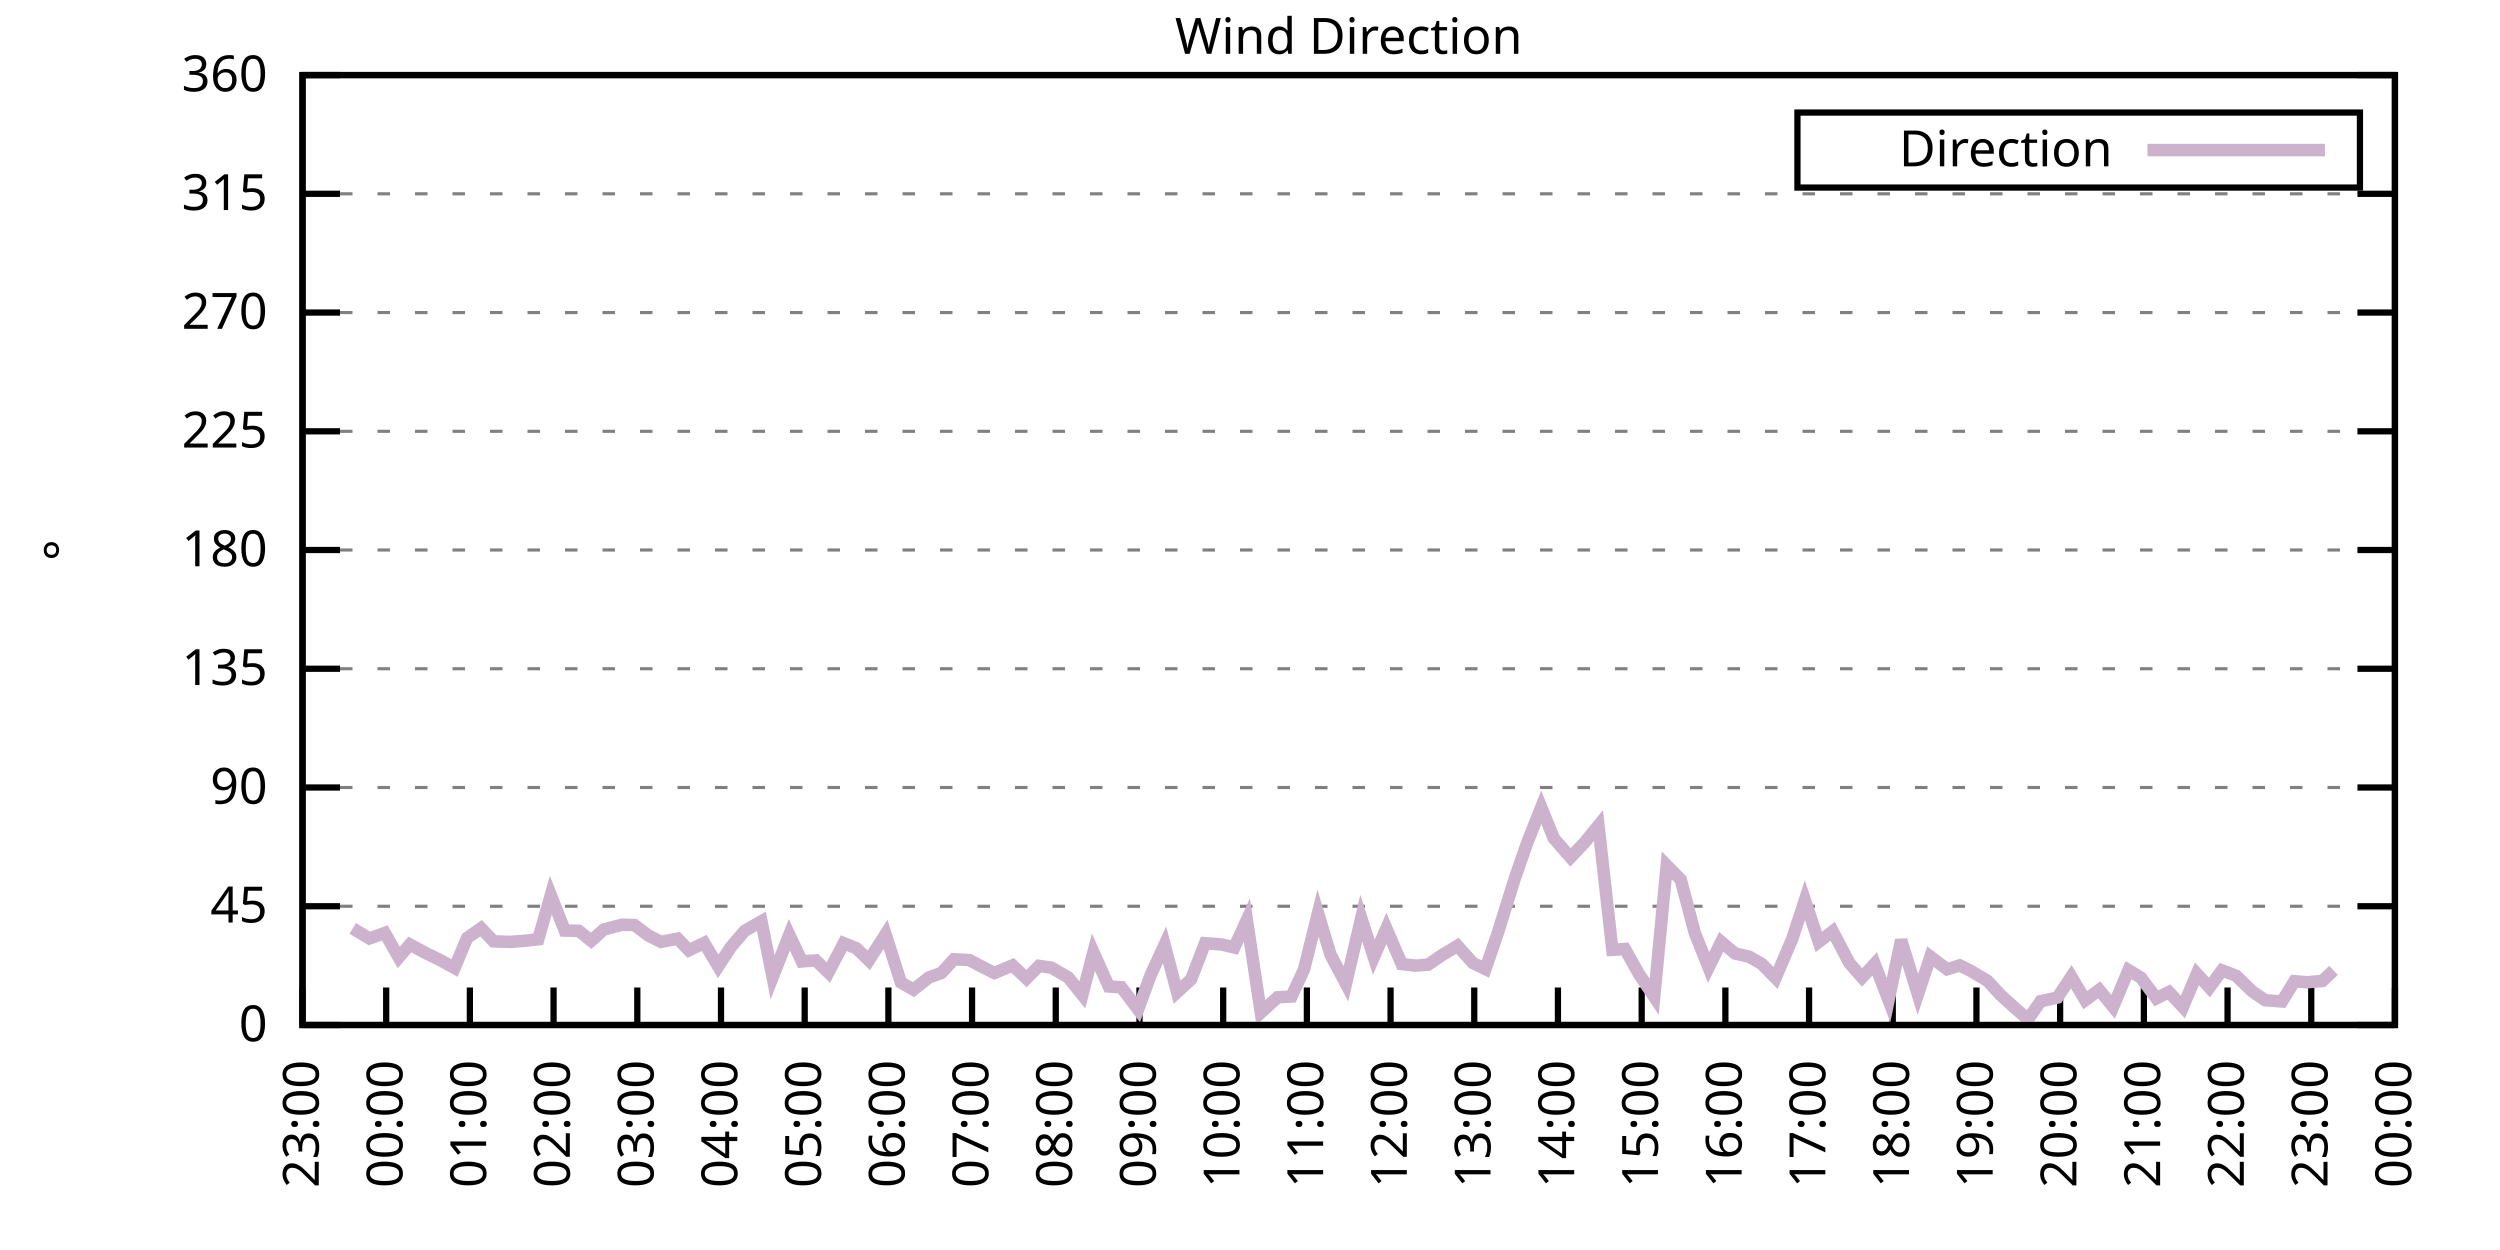
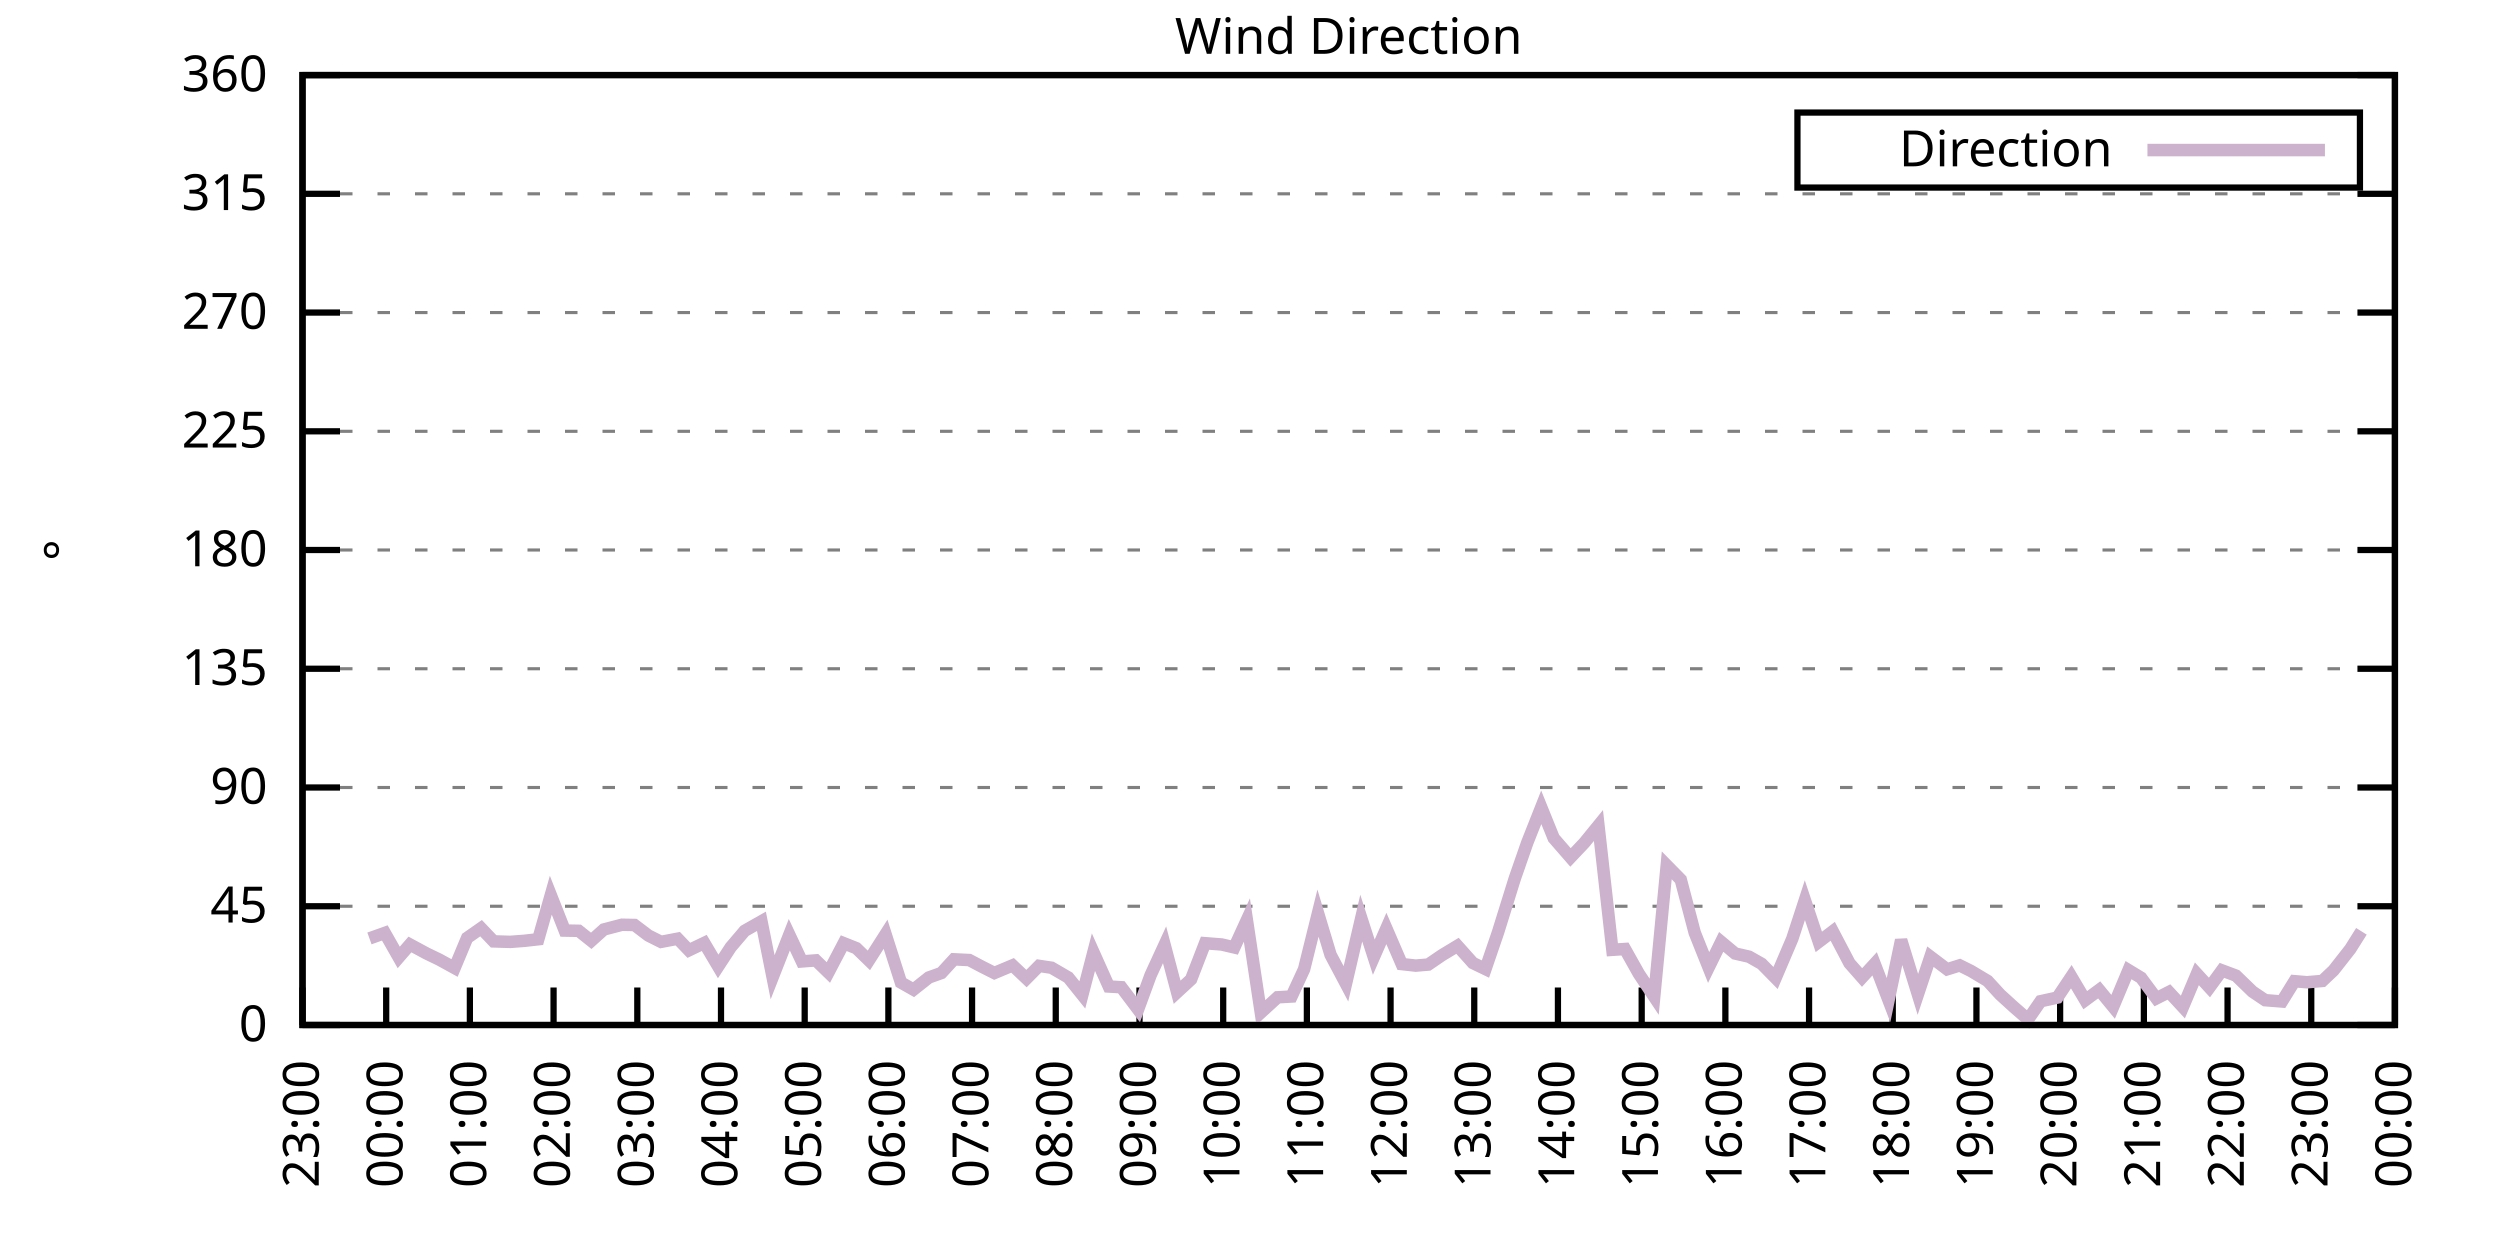
<svg xmlns="http://www.w3.org/2000/svg" xmlns:xlink="http://www.w3.org/1999/xlink" width="400" height="200" viewBox="0 0 400 200">
  <g id="gnuplot_canvas">
    <rect x="0" y="0" width="400" height="200" fill="none" />
    <defs>
      <circle id="gpDot" r="0.5" stroke-width="0.5" stroke="currentColor" />
      <path id="gpPt0" stroke-width="0.333" stroke="currentColor" d="M-1,0 h2 M0,-1 v2" />
      <path id="gpPt1" stroke-width="0.333" stroke="currentColor" d="M-1,-1 L1,1 M1,-1 L-1,1" />
      <path id="gpPt2" stroke-width="0.333" stroke="currentColor" d="M-1,0 L1,0 M0,-1 L0,1 M-1,-1 L1,1 M-1,1 L1,-1" />
      <rect id="gpPt3" stroke-width="0.333" stroke="currentColor" x="-1" y="-1" width="2" height="2" />
      <rect id="gpPt4" stroke-width="0.333" stroke="currentColor" fill="currentColor" x="-1" y="-1" width="2" height="2" />
      <circle id="gpPt5" stroke-width="0.333" stroke="currentColor" cx="0" cy="0" r="1" />
      <use xlink:href="#gpPt5" id="gpPt6" fill="currentColor" stroke="none" />
      <path id="gpPt7" stroke-width="0.333" stroke="currentColor" d="M0,-1.33 L-1.33,0.67 L1.33,0.67 z" />
      <use xlink:href="#gpPt7" id="gpPt8" fill="currentColor" stroke="none" />
      <use xlink:href="#gpPt7" id="gpPt9" stroke="currentColor" transform="rotate(180)" />
      <use xlink:href="#gpPt9" id="gpPt10" fill="currentColor" stroke="none" />
      <use xlink:href="#gpPt3" id="gpPt11" stroke="currentColor" transform="rotate(45)" />
      <use xlink:href="#gpPt11" id="gpPt12" fill="currentColor" stroke="none" />
      <path id="gpPt13" stroke-width="0.333" stroke="currentColor" d="M0,1.330 L1.265,0.411 L0.782,-1.067 L-0.782,-1.076 L-1.265,0.411 z" />
      <use xlink:href="#gpPt13" id="gpPt14" fill="currentColor" stroke="none" />
      <filter id="textbox" filterUnits="objectBoundingBox" x="0" y="0" height="1" width="1">
        <feFlood flood-color="white" flood-opacity="1" result="bgnd" />
        <feComposite in="SourceGraphic" in2="bgnd" operator="atop" />
      </filter>
      <filter id="greybox" filterUnits="objectBoundingBox" x="0" y="0" height="1" width="1">
        <feFlood flood-color="lightgrey" flood-opacity="1" result="grey" />
        <feComposite in="SourceGraphic" in2="grey" operator="atop" />
      </filter>
    </defs>
    <g fill="none" color="white" stroke="currentColor" stroke-width="1.00" stroke-linecap="butt" stroke-linejoin="miter">
</g>
    <g fill="none" color="black" stroke="currentColor" stroke-width="1.00" stroke-linecap="butt" stroke-linejoin="miter">
      <g stroke="none" shape-rendering="crispEdges">
        <polygon fill="rgb(255, 255, 255)" points="48.40,164.00 383.18,164.00 383.18,12.02 48.40,12.02 " />
      </g>
    </g>
    <g fill="none" color="black" stroke="currentColor" stroke-width="1.00" stroke-linecap="butt" stroke-linejoin="miter">
</g>
    <g fill="none" color="black" stroke="black" stroke-width="0.50" stroke-linecap="butt" stroke-linejoin="miter">
</g>
    <g fill="none" color="gray" stroke="currentColor" stroke-width="0.50" stroke-linecap="butt" stroke-linejoin="miter">
      <path stroke="gray" stroke-dasharray="2,4" class="gridline" d="M48.40,164.00 L383.19,164.00  " />
    </g>
    <g fill="none" color="gray" stroke="gray" stroke-width="1.00" stroke-linecap="butt" stroke-linejoin="miter">
</g>
    <g fill="none" color="black" stroke="currentColor" stroke-width="1.00" stroke-linecap="butt" stroke-linejoin="miter">
      <path stroke="black" d="M48.40,164.00 L54.40,164.00 M383.19,164.00 L377.19,164.00  " />
      <g transform="translate(42.80,166.60)" stroke="none" fill="black" font-family="Sans" font-size="8.00" text-anchor="end">
        <text>
          <tspan font-family="Sans"> 0</tspan>
        </text>
      </g>
    </g>
    <g fill="none" color="black" stroke="currentColor" stroke-width="1.00" stroke-linecap="butt" stroke-linejoin="miter">
</g>
    <g fill="none" color="black" stroke="black" stroke-width="0.50" stroke-linecap="butt" stroke-linejoin="miter">
</g>
    <g fill="none" color="gray" stroke="currentColor" stroke-width="0.50" stroke-linecap="butt" stroke-linejoin="miter">
      <path stroke="gray" stroke-dasharray="2,4" class="gridline" d="M48.40,145.00 L383.19,145.00  " />
    </g>
    <g fill="none" color="gray" stroke="gray" stroke-width="1.00" stroke-linecap="butt" stroke-linejoin="miter">
</g>
    <g fill="none" color="black" stroke="currentColor" stroke-width="1.00" stroke-linecap="butt" stroke-linejoin="miter">
      <path stroke="black" d="M48.40,145.00 L54.40,145.00 M383.19,145.00 L377.19,145.00  " />
      <g transform="translate(42.80,147.60)" stroke="none" fill="black" font-family="Sans" font-size="8.00" text-anchor="end">
        <text>
          <tspan font-family="Sans"> 45</tspan>
        </text>
      </g>
    </g>
    <g fill="none" color="black" stroke="currentColor" stroke-width="1.00" stroke-linecap="butt" stroke-linejoin="miter">
</g>
    <g fill="none" color="black" stroke="black" stroke-width="0.50" stroke-linecap="butt" stroke-linejoin="miter">
</g>
    <g fill="none" color="gray" stroke="currentColor" stroke-width="0.50" stroke-linecap="butt" stroke-linejoin="miter">
      <path stroke="gray" stroke-dasharray="2,4" class="gridline" d="M48.40,126.00 L383.19,126.00  " />
    </g>
    <g fill="none" color="gray" stroke="gray" stroke-width="1.00" stroke-linecap="butt" stroke-linejoin="miter">
</g>
    <g fill="none" color="black" stroke="currentColor" stroke-width="1.00" stroke-linecap="butt" stroke-linejoin="miter">
      <path stroke="black" d="M48.40,126.00 L54.40,126.00 M383.19,126.00 L377.19,126.00  " />
      <g transform="translate(42.80,128.60)" stroke="none" fill="black" font-family="Sans" font-size="8.00" text-anchor="end">
        <text>
          <tspan font-family="Sans"> 90</tspan>
        </text>
      </g>
    </g>
    <g fill="none" color="black" stroke="currentColor" stroke-width="1.00" stroke-linecap="butt" stroke-linejoin="miter">
</g>
    <g fill="none" color="black" stroke="black" stroke-width="0.50" stroke-linecap="butt" stroke-linejoin="miter">
</g>
    <g fill="none" color="gray" stroke="currentColor" stroke-width="0.50" stroke-linecap="butt" stroke-linejoin="miter">
      <path stroke="gray" stroke-dasharray="2,4" class="gridline" d="M48.40,107.00 L383.19,107.00  " />
    </g>
    <g fill="none" color="gray" stroke="gray" stroke-width="1.00" stroke-linecap="butt" stroke-linejoin="miter">
</g>
    <g fill="none" color="black" stroke="currentColor" stroke-width="1.00" stroke-linecap="butt" stroke-linejoin="miter">
      <path stroke="black" d="M48.40,107.00 L54.40,107.00 M383.19,107.00 L377.19,107.00  " />
      <g transform="translate(42.80,109.60)" stroke="none" fill="black" font-family="Sans" font-size="8.00" text-anchor="end">
        <text>
          <tspan font-family="Sans"> 135</tspan>
        </text>
      </g>
    </g>
    <g fill="none" color="black" stroke="currentColor" stroke-width="1.00" stroke-linecap="butt" stroke-linejoin="miter">
</g>
    <g fill="none" color="black" stroke="black" stroke-width="0.50" stroke-linecap="butt" stroke-linejoin="miter">
</g>
    <g fill="none" color="gray" stroke="currentColor" stroke-width="0.50" stroke-linecap="butt" stroke-linejoin="miter">
      <path stroke="gray" stroke-dasharray="2,4" class="gridline" d="M48.40,88.00 L383.19,88.00  " />
    </g>
    <g fill="none" color="gray" stroke="gray" stroke-width="1.00" stroke-linecap="butt" stroke-linejoin="miter">
</g>
    <g fill="none" color="black" stroke="currentColor" stroke-width="1.00" stroke-linecap="butt" stroke-linejoin="miter">
      <path stroke="black" d="M48.40,88.00 L54.40,88.00 M383.19,88.00 L377.19,88.00  " />
      <g transform="translate(42.80,90.60)" stroke="none" fill="black" font-family="Sans" font-size="8.00" text-anchor="end">
        <text>
          <tspan font-family="Sans"> 180</tspan>
        </text>
      </g>
    </g>
    <g fill="none" color="black" stroke="currentColor" stroke-width="1.00" stroke-linecap="butt" stroke-linejoin="miter">
</g>
    <g fill="none" color="black" stroke="black" stroke-width="0.50" stroke-linecap="butt" stroke-linejoin="miter">
</g>
    <g fill="none" color="gray" stroke="currentColor" stroke-width="0.50" stroke-linecap="butt" stroke-linejoin="miter">
      <path stroke="gray" stroke-dasharray="2,4" class="gridline" d="M48.40,69.01 L383.19,69.01  " />
    </g>
    <g fill="none" color="gray" stroke="gray" stroke-width="1.00" stroke-linecap="butt" stroke-linejoin="miter">
</g>
    <g fill="none" color="black" stroke="currentColor" stroke-width="1.00" stroke-linecap="butt" stroke-linejoin="miter">
      <path stroke="black" d="M48.40,69.01 L54.40,69.01 M383.19,69.01 L377.19,69.01  " />
      <g transform="translate(42.80,71.61)" stroke="none" fill="black" font-family="Sans" font-size="8.00" text-anchor="end">
        <text>
          <tspan font-family="Sans"> 225</tspan>
        </text>
      </g>
    </g>
    <g fill="none" color="black" stroke="currentColor" stroke-width="1.00" stroke-linecap="butt" stroke-linejoin="miter">
</g>
    <g fill="none" color="black" stroke="black" stroke-width="0.50" stroke-linecap="butt" stroke-linejoin="miter">
</g>
    <g fill="none" color="gray" stroke="currentColor" stroke-width="0.50" stroke-linecap="butt" stroke-linejoin="miter">
      <path stroke="gray" stroke-dasharray="2,4" class="gridline" d="M48.40,50.01 L383.19,50.01  " />
    </g>
    <g fill="none" color="gray" stroke="gray" stroke-width="1.00" stroke-linecap="butt" stroke-linejoin="miter">
</g>
    <g fill="none" color="black" stroke="currentColor" stroke-width="1.00" stroke-linecap="butt" stroke-linejoin="miter">
      <path stroke="black" d="M48.40,50.01 L54.40,50.01 M383.19,50.01 L377.19,50.01  " />
      <g transform="translate(42.80,52.61)" stroke="none" fill="black" font-family="Sans" font-size="8.00" text-anchor="end">
        <text>
          <tspan font-family="Sans"> 270</tspan>
        </text>
      </g>
    </g>
    <g fill="none" color="black" stroke="currentColor" stroke-width="1.00" stroke-linecap="butt" stroke-linejoin="miter">
</g>
    <g fill="none" color="black" stroke="black" stroke-width="0.50" stroke-linecap="butt" stroke-linejoin="miter">
</g>
    <g fill="none" color="gray" stroke="currentColor" stroke-width="0.50" stroke-linecap="butt" stroke-linejoin="miter">
      <path stroke="gray" stroke-dasharray="2,4" class="gridline" d="M48.40,31.01 L383.19,31.01  " />
    </g>
    <g fill="none" color="gray" stroke="gray" stroke-width="1.00" stroke-linecap="butt" stroke-linejoin="miter">
</g>
    <g fill="none" color="black" stroke="currentColor" stroke-width="1.00" stroke-linecap="butt" stroke-linejoin="miter">
      <path stroke="black" d="M48.40,31.01 L54.40,31.01 M383.19,31.01 L377.19,31.01  " />
      <g transform="translate(42.80,33.61)" stroke="none" fill="black" font-family="Sans" font-size="8.00" text-anchor="end">
        <text>
          <tspan font-family="Sans"> 315</tspan>
        </text>
      </g>
    </g>
    <g fill="none" color="black" stroke="currentColor" stroke-width="1.00" stroke-linecap="butt" stroke-linejoin="miter">
</g>
    <g fill="none" color="black" stroke="black" stroke-width="0.50" stroke-linecap="butt" stroke-linejoin="miter">
</g>
    <g fill="none" color="gray" stroke="currentColor" stroke-width="0.50" stroke-linecap="butt" stroke-linejoin="miter">
      <path stroke="gray" stroke-dasharray="2,4" class="gridline" d="M48.40,12.01 L383.19,12.01  " />
    </g>
    <g fill="none" color="gray" stroke="gray" stroke-width="1.00" stroke-linecap="butt" stroke-linejoin="miter">
</g>
    <g fill="none" color="black" stroke="currentColor" stroke-width="1.00" stroke-linecap="butt" stroke-linejoin="miter">
      <path stroke="black" d="M48.40,12.01 L54.40,12.01 M383.19,12.01 L377.19,12.01  " />
      <g transform="translate(42.80,14.61)" stroke="none" fill="black" font-family="Sans" font-size="8.00" text-anchor="end">
        <text>
          <tspan font-family="Sans"> 360</tspan>
        </text>
      </g>
    </g>
    <g fill="none" color="black" stroke="currentColor" stroke-width="1.00" stroke-linecap="butt" stroke-linejoin="miter">
      <path stroke="black" d="M48.40,164.00 L48.40,158.00  " />
      <g transform="translate(51.00,169.60) rotate(270.00)" stroke="none" fill="black" font-family="Sans" font-size="8.00" text-anchor="end">
        <text>
          <tspan font-family="Sans">23:00</tspan>
        </text>
      </g>
    </g>
    <g fill="none" color="black" stroke="currentColor" stroke-width="1.00" stroke-linecap="butt" stroke-linejoin="miter">
      <path stroke="black" d="M61.79,164.00 L61.79,158.00  " />
      <g transform="translate(64.39,169.60) rotate(270.00)" stroke="none" fill="black" font-family="Sans" font-size="8.00" text-anchor="end">
        <text>
          <tspan font-family="Sans">00:00</tspan>
        </text>
      </g>
    </g>
    <g fill="none" color="black" stroke="currentColor" stroke-width="1.00" stroke-linecap="butt" stroke-linejoin="miter">
      <path stroke="black" d="M75.18,164.00 L75.18,158.00  " />
      <g transform="translate(77.78,169.60) rotate(270.00)" stroke="none" fill="black" font-family="Sans" font-size="8.00" text-anchor="end">
        <text>
          <tspan font-family="Sans">01:00</tspan>
        </text>
      </g>
    </g>
    <g fill="none" color="black" stroke="currentColor" stroke-width="1.00" stroke-linecap="butt" stroke-linejoin="miter">
      <path stroke="black" d="M88.57,164.00 L88.57,158.00  " />
      <g transform="translate(91.17,169.60) rotate(270.00)" stroke="none" fill="black" font-family="Sans" font-size="8.00" text-anchor="end">
        <text>
          <tspan font-family="Sans">02:00</tspan>
        </text>
      </g>
    </g>
    <g fill="none" color="black" stroke="currentColor" stroke-width="1.00" stroke-linecap="butt" stroke-linejoin="miter">
      <path stroke="black" d="M101.97,164.00 L101.97,158.00  " />
      <g transform="translate(104.57,169.60) rotate(270.00)" stroke="none" fill="black" font-family="Sans" font-size="8.00" text-anchor="end">
        <text>
          <tspan font-family="Sans">03:00</tspan>
        </text>
      </g>
    </g>
    <g fill="none" color="black" stroke="currentColor" stroke-width="1.00" stroke-linecap="butt" stroke-linejoin="miter">
      <path stroke="black" d="M115.36,164.00 L115.36,158.00  " />
      <g transform="translate(117.96,169.60) rotate(270.00)" stroke="none" fill="black" font-family="Sans" font-size="8.00" text-anchor="end">
        <text>
          <tspan font-family="Sans">04:00</tspan>
        </text>
      </g>
    </g>
    <g fill="none" color="black" stroke="currentColor" stroke-width="1.00" stroke-linecap="butt" stroke-linejoin="miter">
      <path stroke="black" d="M128.75,164.00 L128.75,158.00  " />
      <g transform="translate(131.35,169.60) rotate(270.00)" stroke="none" fill="black" font-family="Sans" font-size="8.00" text-anchor="end">
        <text>
          <tspan font-family="Sans">05:00</tspan>
        </text>
      </g>
    </g>
    <g fill="none" color="black" stroke="currentColor" stroke-width="1.00" stroke-linecap="butt" stroke-linejoin="miter">
      <path stroke="black" d="M142.14,164.00 L142.14,158.00  " />
      <g transform="translate(144.74,169.60) rotate(270.00)" stroke="none" fill="black" font-family="Sans" font-size="8.00" text-anchor="end">
        <text>
          <tspan font-family="Sans">06:00</tspan>
        </text>
      </g>
    </g>
    <g fill="none" color="black" stroke="currentColor" stroke-width="1.00" stroke-linecap="butt" stroke-linejoin="miter">
      <path stroke="black" d="M155.53,164.00 L155.53,158.00  " />
      <g transform="translate(158.13,169.60) rotate(270.00)" stroke="none" fill="black" font-family="Sans" font-size="8.00" text-anchor="end">
        <text>
          <tspan font-family="Sans">07:00</tspan>
        </text>
      </g>
    </g>
    <g fill="none" color="black" stroke="currentColor" stroke-width="1.00" stroke-linecap="butt" stroke-linejoin="miter">
      <path stroke="black" d="M168.92,164.00 L168.92,158.00  " />
      <g transform="translate(171.52,169.60) rotate(270.00)" stroke="none" fill="black" font-family="Sans" font-size="8.00" text-anchor="end">
        <text>
          <tspan font-family="Sans">08:00</tspan>
        </text>
      </g>
    </g>
    <g fill="none" color="black" stroke="currentColor" stroke-width="1.00" stroke-linecap="butt" stroke-linejoin="miter">
      <path stroke="black" d="M182.32,164.00 L182.32,158.00  " />
      <g transform="translate(184.92,169.60) rotate(270.00)" stroke="none" fill="black" font-family="Sans" font-size="8.00" text-anchor="end">
        <text>
          <tspan font-family="Sans">09:00</tspan>
        </text>
      </g>
    </g>
    <g fill="none" color="black" stroke="currentColor" stroke-width="1.00" stroke-linecap="butt" stroke-linejoin="miter">
      <path stroke="black" d="M195.71,164.00 L195.71,158.00  " />
      <g transform="translate(198.31,169.60) rotate(270.00)" stroke="none" fill="black" font-family="Sans" font-size="8.00" text-anchor="end">
        <text>
          <tspan font-family="Sans">10:00</tspan>
        </text>
      </g>
    </g>
    <g fill="none" color="black" stroke="currentColor" stroke-width="1.00" stroke-linecap="butt" stroke-linejoin="miter">
      <path stroke="black" d="M209.10,164.00 L209.10,158.00  " />
      <g transform="translate(211.70,169.60) rotate(270.00)" stroke="none" fill="black" font-family="Sans" font-size="8.00" text-anchor="end">
        <text>
          <tspan font-family="Sans">11:00</tspan>
        </text>
      </g>
    </g>
    <g fill="none" color="black" stroke="currentColor" stroke-width="1.00" stroke-linecap="butt" stroke-linejoin="miter">
      <path stroke="black" d="M222.49,164.00 L222.49,158.00  " />
      <g transform="translate(225.09,169.60) rotate(270.00)" stroke="none" fill="black" font-family="Sans" font-size="8.00" text-anchor="end">
        <text>
          <tspan font-family="Sans">12:00</tspan>
        </text>
      </g>
    </g>
    <g fill="none" color="black" stroke="currentColor" stroke-width="1.00" stroke-linecap="butt" stroke-linejoin="miter">
      <path stroke="black" d="M235.88,164.00 L235.88,158.00  " />
      <g transform="translate(238.48,169.60) rotate(270.00)" stroke="none" fill="black" font-family="Sans" font-size="8.00" text-anchor="end">
        <text>
          <tspan font-family="Sans">13:00</tspan>
        </text>
      </g>
    </g>
    <g fill="none" color="black" stroke="currentColor" stroke-width="1.00" stroke-linecap="butt" stroke-linejoin="miter">
      <path stroke="black" d="M249.27,164.00 L249.27,158.00  " />
      <g transform="translate(251.87,169.60) rotate(270.00)" stroke="none" fill="black" font-family="Sans" font-size="8.00" text-anchor="end">
        <text>
          <tspan font-family="Sans">14:00</tspan>
        </text>
      </g>
    </g>
    <g fill="none" color="black" stroke="currentColor" stroke-width="1.00" stroke-linecap="butt" stroke-linejoin="miter">
      <path stroke="black" d="M262.67,164.00 L262.67,158.00  " />
      <g transform="translate(265.27,169.60) rotate(270.00)" stroke="none" fill="black" font-family="Sans" font-size="8.00" text-anchor="end">
        <text>
          <tspan font-family="Sans">15:00</tspan>
        </text>
      </g>
    </g>
    <g fill="none" color="black" stroke="currentColor" stroke-width="1.00" stroke-linecap="butt" stroke-linejoin="miter">
      <path stroke="black" d="M276.06,164.00 L276.06,158.00  " />
      <g transform="translate(278.66,169.60) rotate(270.00)" stroke="none" fill="black" font-family="Sans" font-size="8.00" text-anchor="end">
        <text>
          <tspan font-family="Sans">16:00</tspan>
        </text>
      </g>
    </g>
    <g fill="none" color="black" stroke="currentColor" stroke-width="1.00" stroke-linecap="butt" stroke-linejoin="miter">
      <path stroke="black" d="M289.45,164.00 L289.45,158.00  " />
      <g transform="translate(292.05,169.60) rotate(270.00)" stroke="none" fill="black" font-family="Sans" font-size="8.00" text-anchor="end">
        <text>
          <tspan font-family="Sans">17:00</tspan>
        </text>
      </g>
    </g>
    <g fill="none" color="black" stroke="currentColor" stroke-width="1.00" stroke-linecap="butt" stroke-linejoin="miter">
      <path stroke="black" d="M302.84,164.00 L302.84,158.00  " />
      <g transform="translate(305.44,169.60) rotate(270.00)" stroke="none" fill="black" font-family="Sans" font-size="8.00" text-anchor="end">
        <text>
          <tspan font-family="Sans">18:00</tspan>
        </text>
      </g>
    </g>
    <g fill="none" color="black" stroke="currentColor" stroke-width="1.00" stroke-linecap="butt" stroke-linejoin="miter">
      <path stroke="black" d="M316.23,164.00 L316.23,158.00  " />
      <g transform="translate(318.83,169.60) rotate(270.00)" stroke="none" fill="black" font-family="Sans" font-size="8.00" text-anchor="end">
        <text>
          <tspan font-family="Sans">19:00</tspan>
        </text>
      </g>
    </g>
    <g fill="none" color="black" stroke="currentColor" stroke-width="1.00" stroke-linecap="butt" stroke-linejoin="miter">
      <path stroke="black" d="M329.62,164.00 L329.62,158.00  " />
      <g transform="translate(332.22,169.60) rotate(270.00)" stroke="none" fill="black" font-family="Sans" font-size="8.00" text-anchor="end">
        <text>
          <tspan font-family="Sans">20:00</tspan>
        </text>
      </g>
    </g>
    <g fill="none" color="black" stroke="currentColor" stroke-width="1.00" stroke-linecap="butt" stroke-linejoin="miter">
      <path stroke="black" d="M343.02,164.00 L343.02,158.00  " />
      <g transform="translate(345.62,169.60) rotate(270.00)" stroke="none" fill="black" font-family="Sans" font-size="8.00" text-anchor="end">
        <text>
          <tspan font-family="Sans">21:00</tspan>
        </text>
      </g>
    </g>
    <g fill="none" color="black" stroke="currentColor" stroke-width="1.00" stroke-linecap="butt" stroke-linejoin="miter">
      <path stroke="black" d="M356.41,164.00 L356.41,158.00  " />
      <g transform="translate(359.01,169.60) rotate(270.00)" stroke="none" fill="black" font-family="Sans" font-size="8.00" text-anchor="end">
        <text>
          <tspan font-family="Sans">22:00</tspan>
        </text>
      </g>
    </g>
    <g fill="none" color="black" stroke="currentColor" stroke-width="1.00" stroke-linecap="butt" stroke-linejoin="miter">
      <path stroke="black" d="M369.80,164.00 L369.80,158.00  " />
      <g transform="translate(372.40,169.60) rotate(270.00)" stroke="none" fill="black" font-family="Sans" font-size="8.00" text-anchor="end">
        <text>
          <tspan font-family="Sans">23:00</tspan>
        </text>
      </g>
    </g>
    <g fill="none" color="black" stroke="currentColor" stroke-width="1.00" stroke-linecap="butt" stroke-linejoin="miter">
      <path stroke="black" d="M383.19,164.00 L383.19,158.00  " />
      <g transform="translate(385.79,169.60) rotate(270.00)" stroke="none" fill="black" font-family="Sans" font-size="8.00" text-anchor="end">
        <text>
          <tspan font-family="Sans">00:00</tspan>
        </text>
      </g>
    </g>
    <g fill="none" color="black" stroke="currentColor" stroke-width="1.00" stroke-linecap="butt" stroke-linejoin="miter">
</g>
    <g fill="none" color="black" stroke="currentColor" stroke-width="1.00" stroke-linecap="butt" stroke-linejoin="miter">
      <path stroke="black" d="M48.40,12.01 L48.40,164.00 L383.19,164.00 L383.19,12.01 L48.40,12.01 Z  " />
    </g>
    <g fill="none" color="black" stroke="currentColor" stroke-width="1.00" stroke-linecap="butt" stroke-linejoin="miter">
</g>
    <g fill="none" color="black" stroke="currentColor" stroke-width="1.00" stroke-linecap="butt" stroke-linejoin="miter">
      <path stroke="black" d="M287.59,30.01 L287.59,18.01 L377.59,18.01 L377.59,30.01 L287.59,30.01 Z  " />
    </g>
    <g id="Wind_direction_plot_1">
      <g fill="none" color="white" stroke="black" stroke-width="2.00" stroke-linecap="butt" stroke-linejoin="miter">
</g>
      <g fill="none" color="black" stroke="currentColor" stroke-width="2.00" stroke-linecap="butt" stroke-linejoin="miter">
        <g transform="translate(337.99,26.61)" stroke="none" fill="black" font-family="Sans" font-size="8.00" text-anchor="end">
          <text>
            <tspan font-family="Sans">Direction</tspan>
          </text>
        </g>
      </g>
      <g fill="none" color="black" stroke="currentColor" stroke-width="2.00" stroke-linecap="butt" stroke-linejoin="miter">
-         <path stroke="rgb(204, 178, 204)" d="M343.59,24.01 L371.99,24.01 M56.43,148.55 L59.11,150.15 L61.57,149.27 L63.80,153.19 L65.59,151.12 L68.26,152.56   L70.27,153.53 L72.73,154.88 L74.74,150.07 L76.97,148.51 L78.98,150.62 L81.66,150.70 L83.89,150.53 L86.12,150.28   L88.13,143.23 L90.36,148.89 L92.59,148.93 L94.60,150.53 L96.61,148.72 L99.51,147.96 L101.52,148.00 L103.75,149.69   L105.76,150.70 L108.44,150.19 L110.22,152.05 L112.68,150.87 L114.91,154.63 L116.92,151.55 L119.15,148.93 L121.83,147.41   L123.62,156.36 L126.29,149.56 L128.30,153.83 L130.54,153.66 L132.54,155.60 L135.00,150.91 L137.01,151.71 L139.02,153.66   L141.69,149.48 L144.15,157.20 L146.16,158.34 L148.61,156.40 L150.62,155.68 L152.63,153.49 L155.09,153.61 L157.10,154.67   L159.10,155.68 L162.01,154.46 L164.24,156.57 L166.25,154.54 L168.25,154.84 L170.93,156.40 L173.17,159.19 L174.95,152.35   L177.41,157.84 L179.41,157.96 L182.09,161.51 L184.10,156.02 L186.33,151.17 L188.34,158.76 L190.57,156.70 L192.81,150.91   L195.48,151.12 L197.49,151.59 L199.50,147.20 L201.73,162.02 L204.41,159.57 L206.64,159.44 L208.65,155.09 L210.88,146.10   L212.89,152.77 L215.35,157.41 L217.80,146.90 L219.81,153.15 L221.82,148.55 L224.28,154.25 L226.51,154.50 L228.52,154.33   L230.75,152.81 L233.20,151.33 L235.66,154.08 L237.67,155.05 L239.68,149.18 L242.36,140.57 L244.36,134.83 L246.60,129.17   L248.60,134.11 L251.28,137.19 L253.51,134.83 L255.75,132.08 L257.98,151.97 L259.99,151.84 L262.22,155.81 L264.67,159.48   L266.68,138.46 L268.92,140.74 L271.15,149.22 L273.38,154.80 L275.39,150.70 L277.62,152.56 L279.85,153.07 L281.86,154.21   L284.09,156.48 L286.77,150.19 L288.78,144.03 L291.01,150.70 L293.24,149.01 L295.92,154.12 L297.93,156.40 L299.94,154.21   L302.17,160.03 L304.18,150.41 L306.86,159.10 L308.87,153.07 L311.54,155.09 L313.55,154.46 L315.34,155.35 L318.02,156.95   L320.03,159.14 L322.26,161.17 L324.49,163.11 L326.50,160.20 L329.18,159.61 L331.41,156.27 L333.64,160.03 L335.87,158.38   L338.10,161.09 L340.56,155.22 L342.57,156.44 L345.02,159.74 L347.03,158.72 L349.26,161.13 L351.50,155.81 L353.51,158.00   L355.51,155.26 L357.75,156.10 L360.42,158.68 L362.43,160.03 L365.11,160.24 L367.12,156.99 L369.13,157.16 L371.58,156.95   L373.37,155.26  " />
+         <path stroke="rgb(204, 178, 204)" d="M343.59,24.01 L371.99,24.01 M59.11,150.15 L61.57,149.27 L63.80,153.19 L65.59,151.12 L68.26,152.56 L70.27,153.53   L72.73,154.88 L74.74,150.07 L76.97,148.51 L78.98,150.62 L81.66,150.70 L83.89,150.53 L86.12,150.28 L88.13,143.23   L90.36,148.89 L92.59,148.93 L94.60,150.53 L96.61,148.72 L99.51,147.96 L101.52,148.00 L103.75,149.69 L105.76,150.70   L108.44,150.19 L110.22,152.05 L112.68,150.87 L114.91,154.63 L116.92,151.55 L119.15,148.93 L121.83,147.41 L123.62,156.36   L126.29,149.56 L128.30,153.83 L130.54,153.66 L132.54,155.60 L135.00,150.91 L137.01,151.71 L139.02,153.66 L141.69,149.48   L144.15,157.20 L146.16,158.34 L148.61,156.40 L150.62,155.68 L152.63,153.49 L155.09,153.61 L157.10,154.67 L159.10,155.68   L162.01,154.46 L164.24,156.57 L166.25,154.54 L168.25,154.84 L170.93,156.40 L173.17,159.19 L174.95,152.35 L177.41,157.84   L179.41,157.96 L182.09,161.51 L184.10,156.02 L186.33,151.17 L188.34,158.76 L190.57,156.70 L192.81,150.91 L195.48,151.12   L197.49,151.59 L199.50,147.20 L201.73,162.02 L204.41,159.57 L206.64,159.44 L208.65,155.09 L210.88,146.10 L212.89,152.77   L215.35,157.41 L217.80,146.90 L219.81,153.15 L221.82,148.55 L224.28,154.25 L226.51,154.50 L228.52,154.33 L230.75,152.81   L233.20,151.33 L235.66,154.08 L237.67,155.05 L239.68,149.18 L242.36,140.57 L244.36,134.83 L246.60,129.17 L248.60,134.11   L251.28,137.19 L253.51,134.83 L255.75,132.08 L257.98,151.97 L259.99,151.84 L262.22,155.81 L264.67,159.48 L266.68,138.46   L268.92,140.74 L271.15,149.22 L273.38,154.80 L275.39,150.70 L277.62,152.56 L279.85,153.07 L281.86,154.21 L284.09,156.48   L286.77,150.19 L288.78,144.03 L291.01,150.70 L293.24,149.01 L295.92,154.12 L297.93,156.40 L299.94,154.21 L302.17,160.03   L304.18,150.41 L306.86,159.10 L308.87,153.07 L311.54,155.09 L313.55,154.46 L315.34,155.35 L318.02,156.95 L320.03,159.14   L322.26,161.17 L324.49,163.11 L326.50,160.20 L329.18,159.61 L331.41,156.27 L333.64,160.03 L335.87,158.38 L338.10,161.09   L340.56,155.22 L342.57,156.44 L345.02,159.74 L347.03,158.72 L349.26,161.13 L351.50,155.81 L353.51,158.00 L355.51,155.26   L357.75,156.10 L360.42,158.68 L362.43,160.03 L365.11,160.24 L367.12,156.99 L369.13,157.16 L371.58,156.95 L373.37,155.26   L376.05,151.84 L377.83,149.01  " />
      </g>
    </g>
    <g fill="none" color="black" stroke="currentColor" stroke-width="2.00" stroke-linecap="butt" stroke-linejoin="miter">
</g>
    <g fill="none" color="black" stroke="black" stroke-width="1.00" stroke-linecap="butt" stroke-linejoin="miter">
</g>
    <g fill="none" color="black" stroke="currentColor" stroke-width="1.00" stroke-linecap="butt" stroke-linejoin="miter">
      <path stroke="black" d="M48.40,12.01 L48.40,164.00 L383.19,164.00 L383.19,12.01 L48.40,12.01 Z  " />
      <g transform="translate(12.80,88.01) rotate(270.00)" stroke="none" fill="black" font-family="Sans" font-size="8.00" text-anchor="middle">
        <text>
          <tspan font-family="Sans">°</tspan>
        </text>
      </g>
    </g>
    <g fill="none" color="black" stroke="currentColor" stroke-width="1.00" stroke-linecap="butt" stroke-linejoin="miter">
</g>
    <g fill="none" color="black" stroke="currentColor" stroke-width="1.00" stroke-linecap="butt" stroke-linejoin="miter">
      <g transform="translate(215.79,8.61)" stroke="none" fill="black" font-family="Sans" font-size="8.00" text-anchor="middle">
        <text>
          <tspan font-family="Sans">Wind Direction</tspan>
        </text>
      </g>
    </g>
    <g fill="none" color="black" stroke="currentColor" stroke-width="1.00" stroke-linecap="butt" stroke-linejoin="miter">
</g>
  </g>
</svg>
